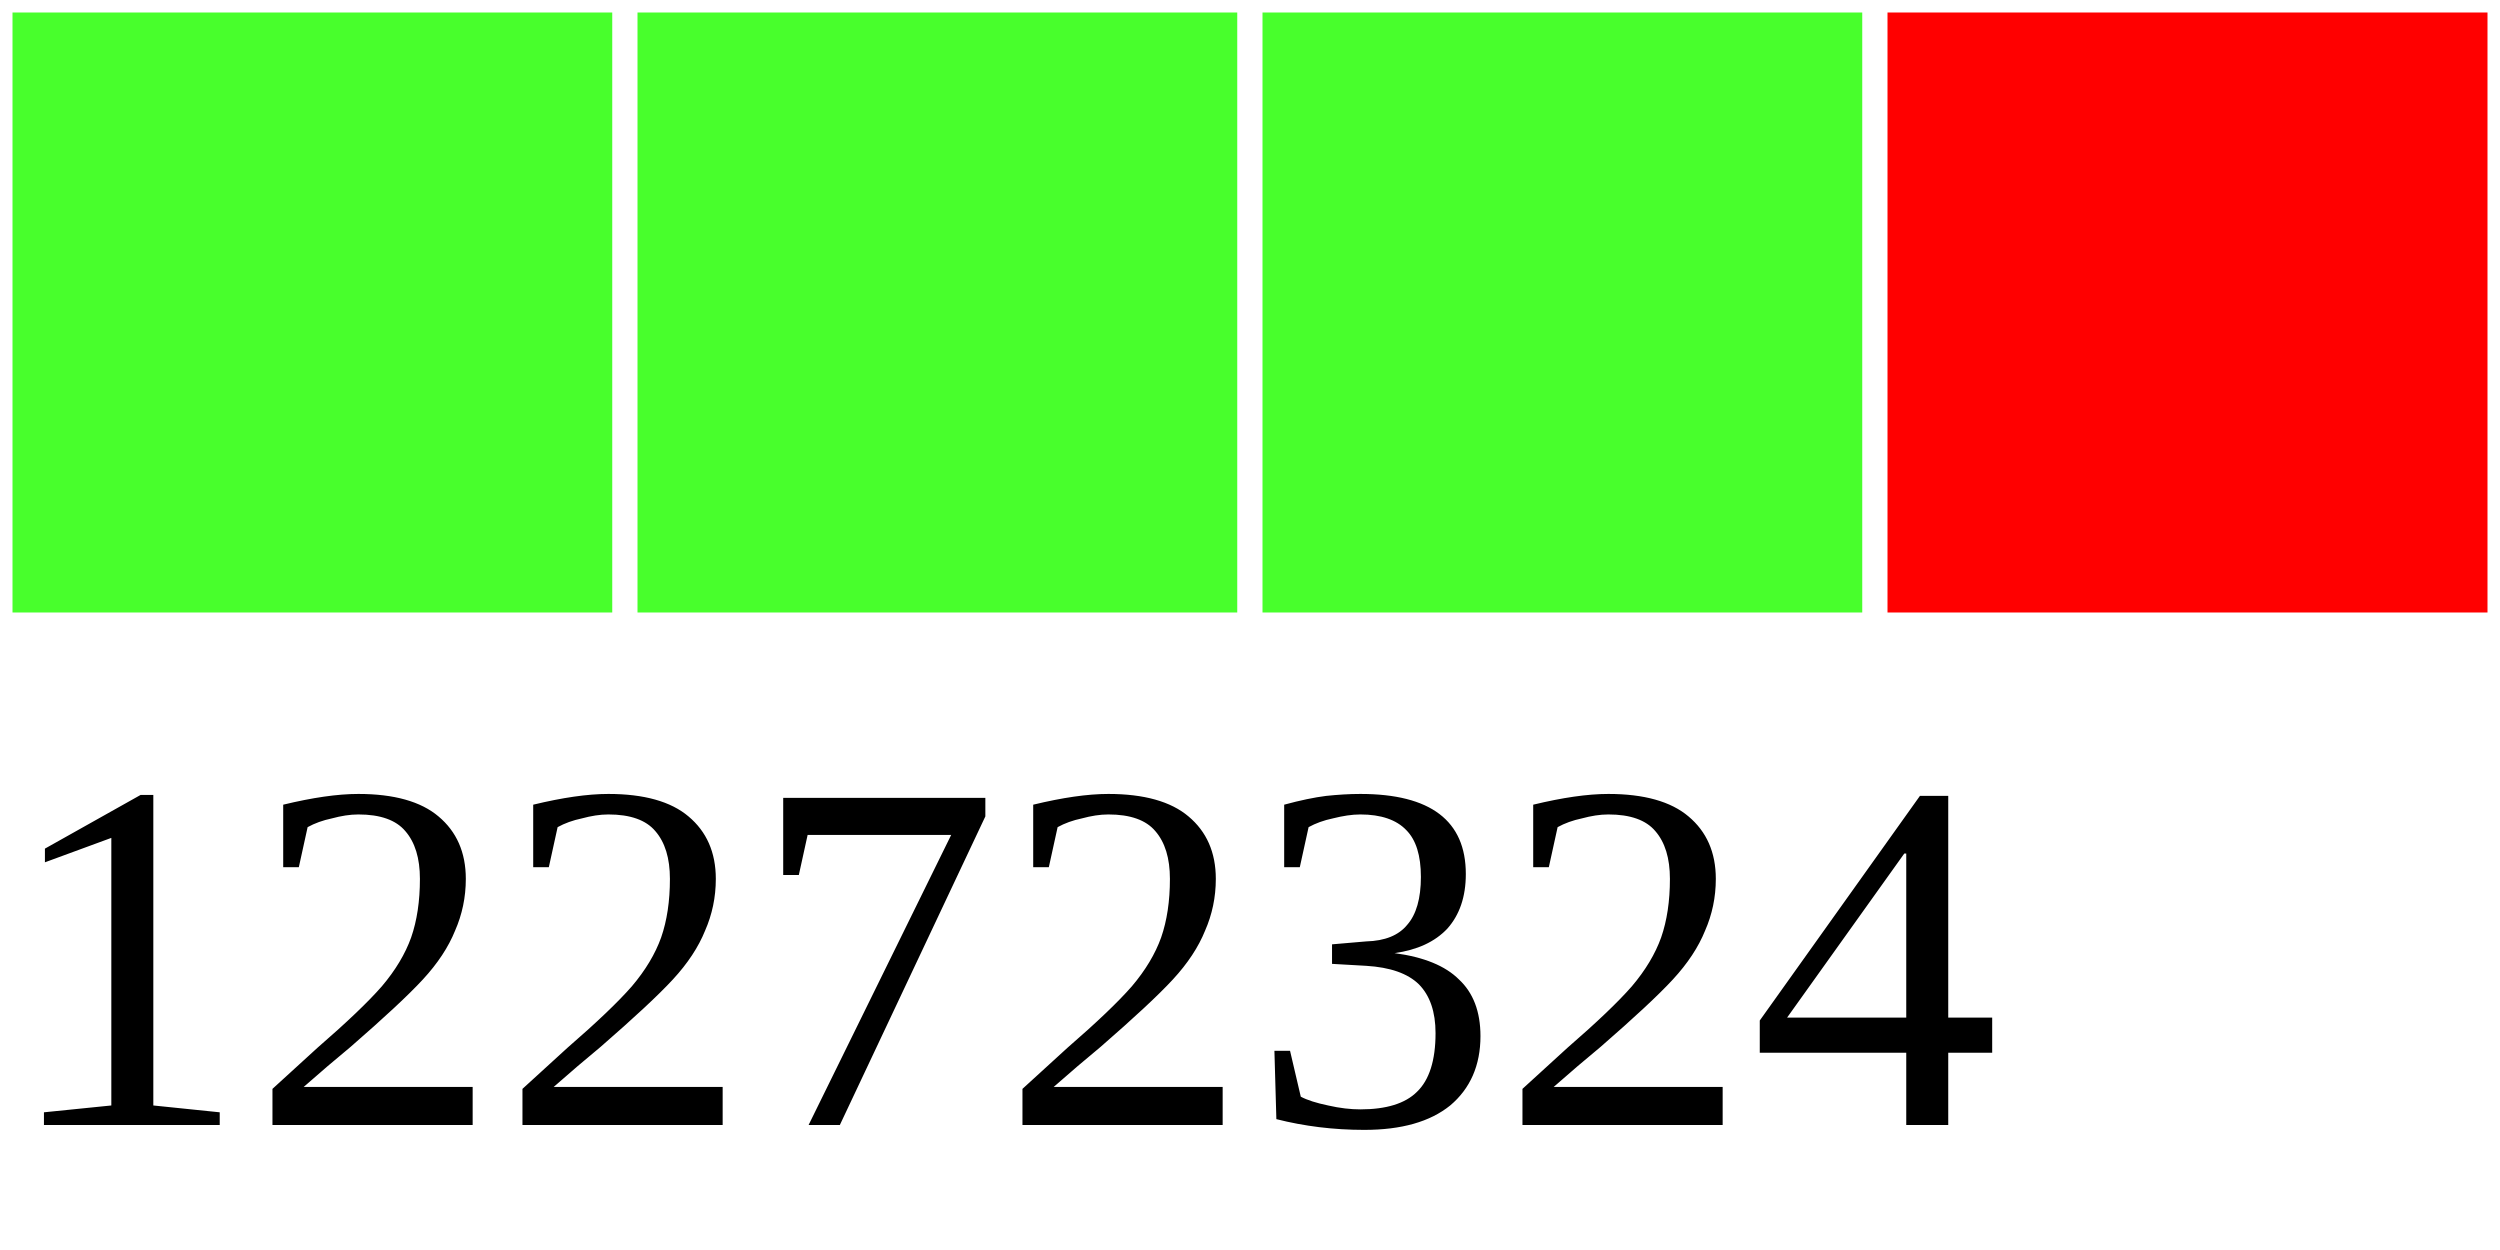
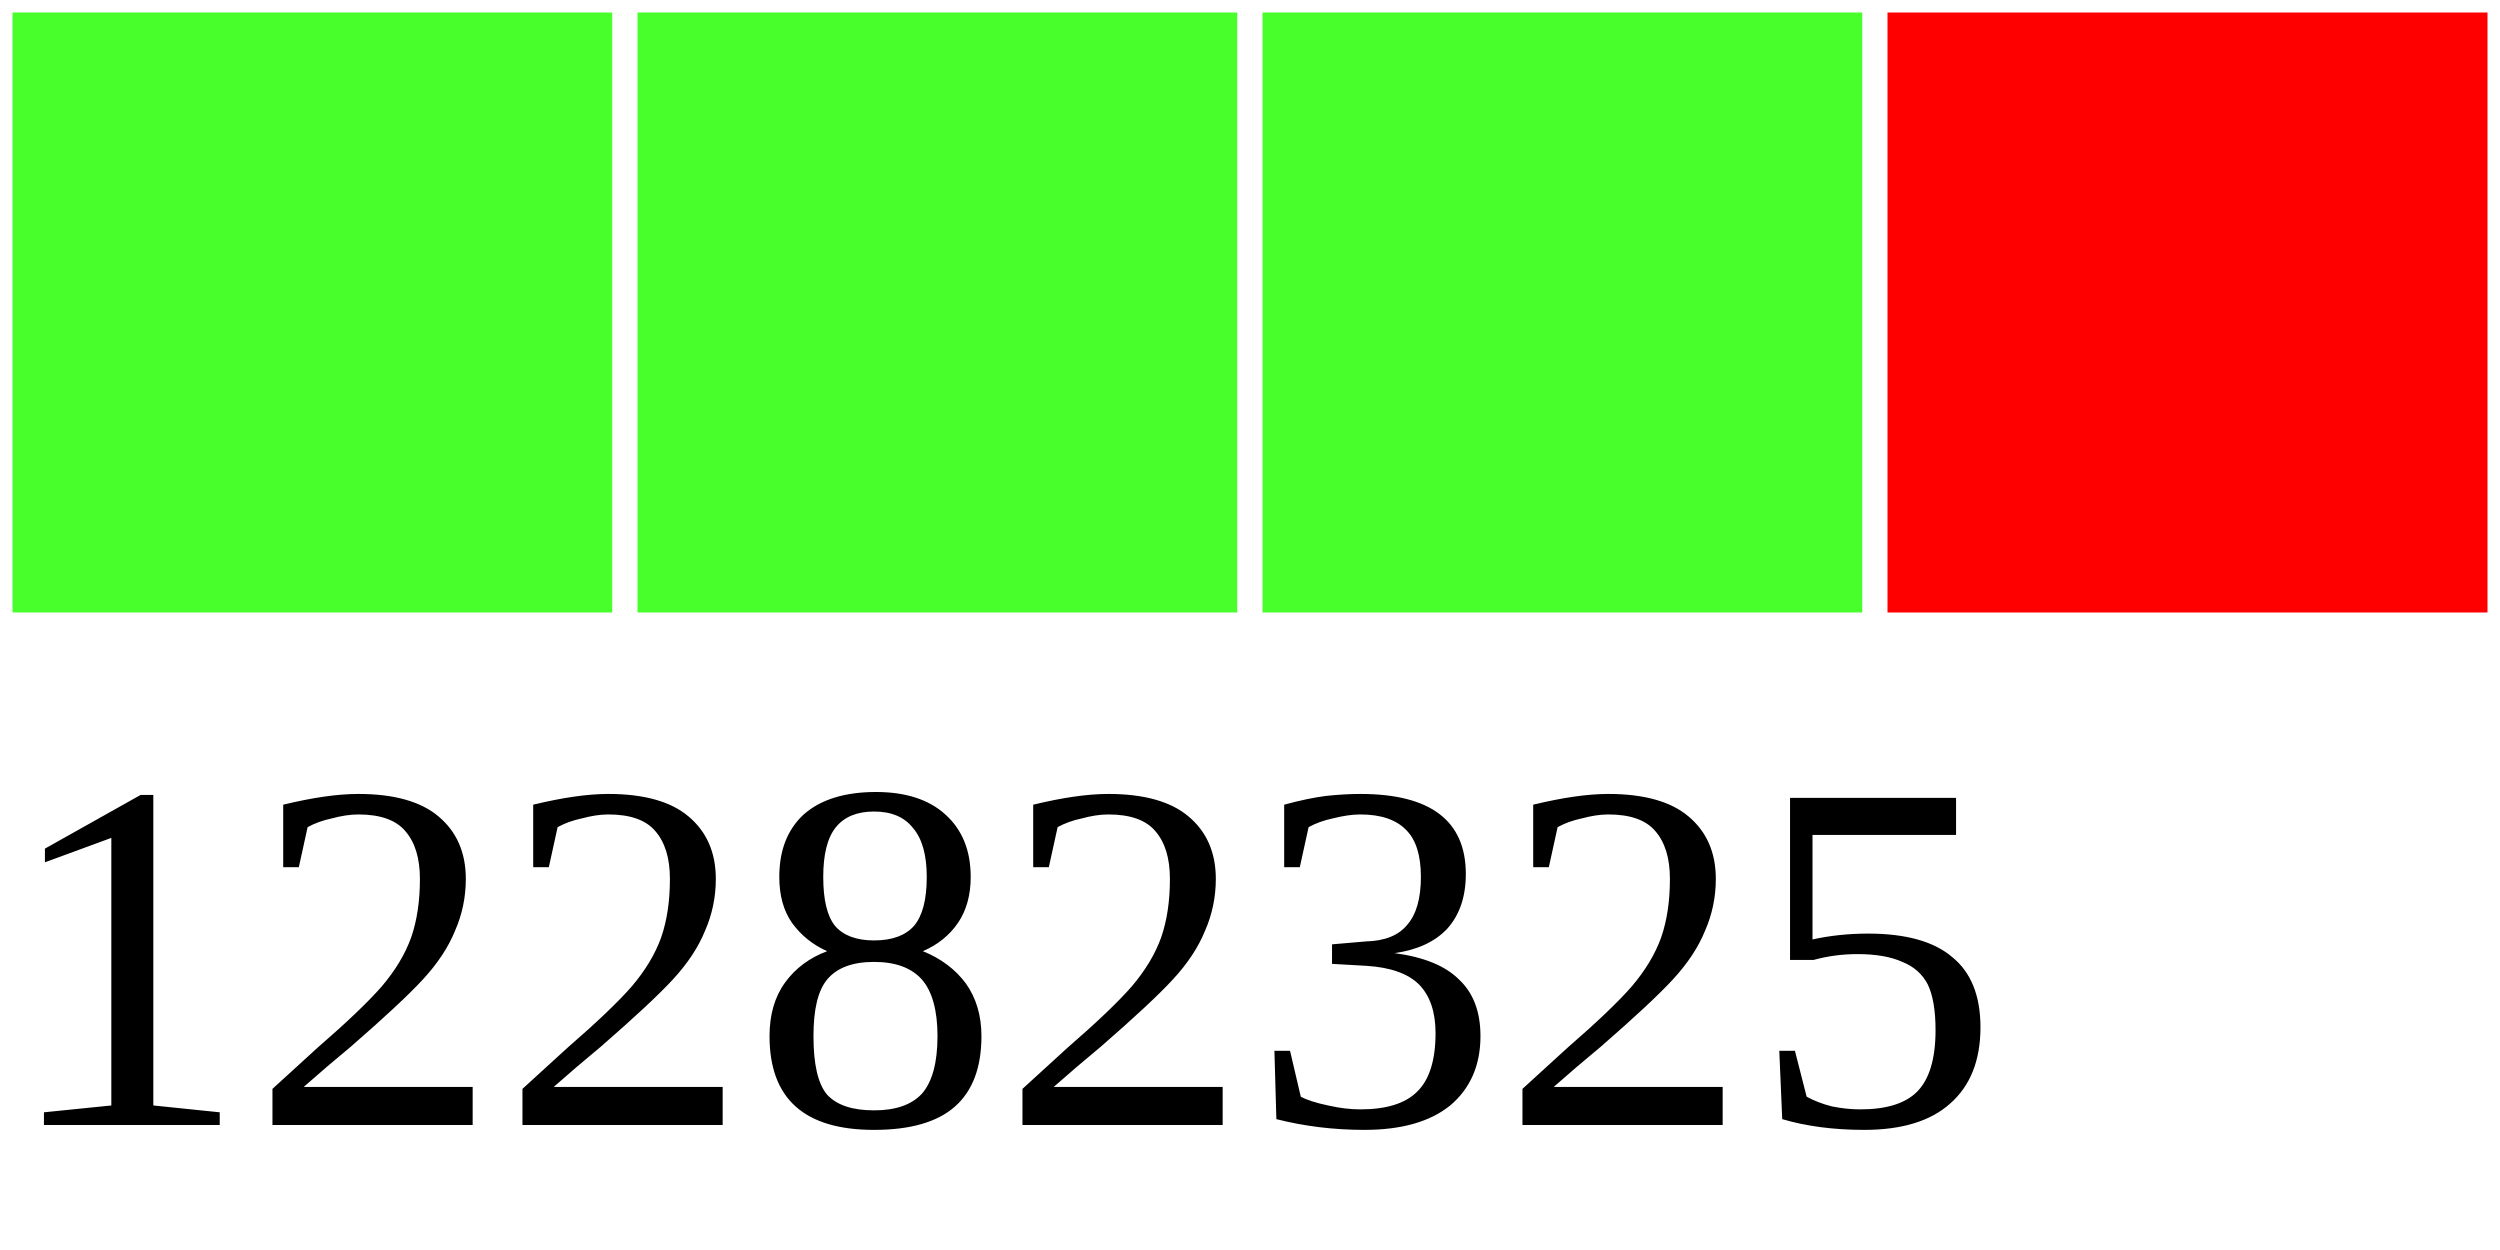
<svg xmlns="http://www.w3.org/2000/svg" width="40" height="20">
  <g>
    <rect width="10" height="10" style="fill:#48FF2C;stroke-width:0.4;stroke:rgb(255,255,255)" x="0" />
    <rect width="10" height="10" style="fill:#48FF2C;stroke-width:0.4;stroke:rgb(255,255,255)" x="10" />
    <rect width="10" height="10" style="fill:#48FF2C;stroke-width:0.4;stroke:rgb(255,255,255)" x="20" />
    <rect width="10" height="10" style="fill:#FF0000;stroke-width:0.4;stroke:rgb(255,255,255)" x="30" />
-     <text x="0" y="18" fill="black" font-size="8">12272324</text>
+     <text x="0" y="18" fill="black" font-size="8">12282325</text>
  </g>
</svg>
